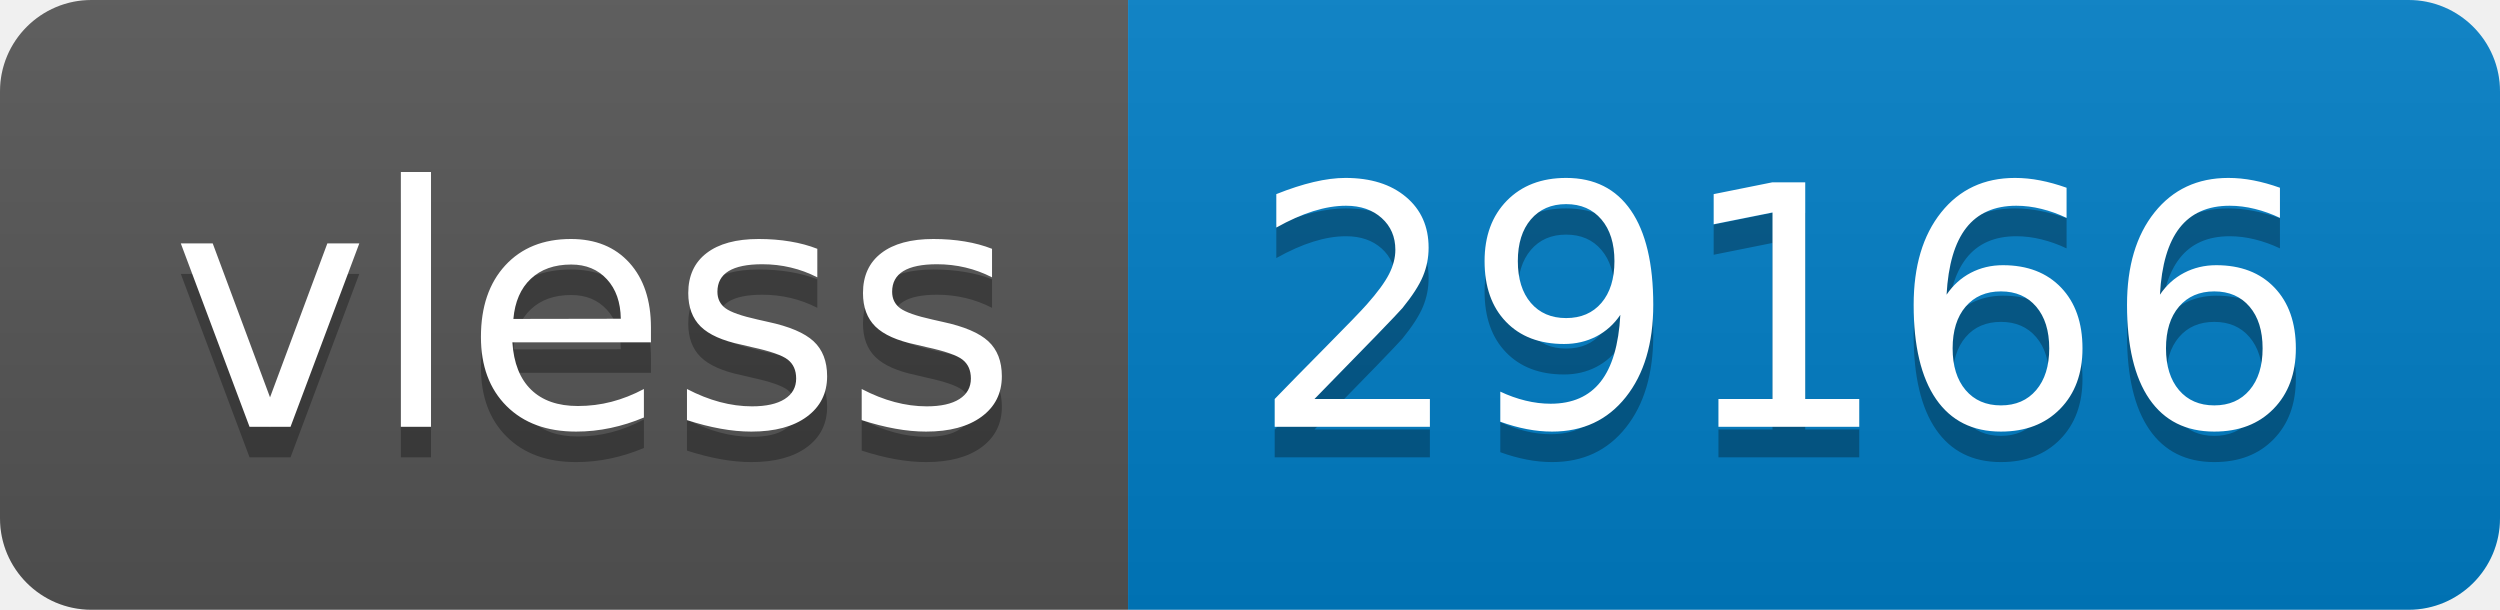
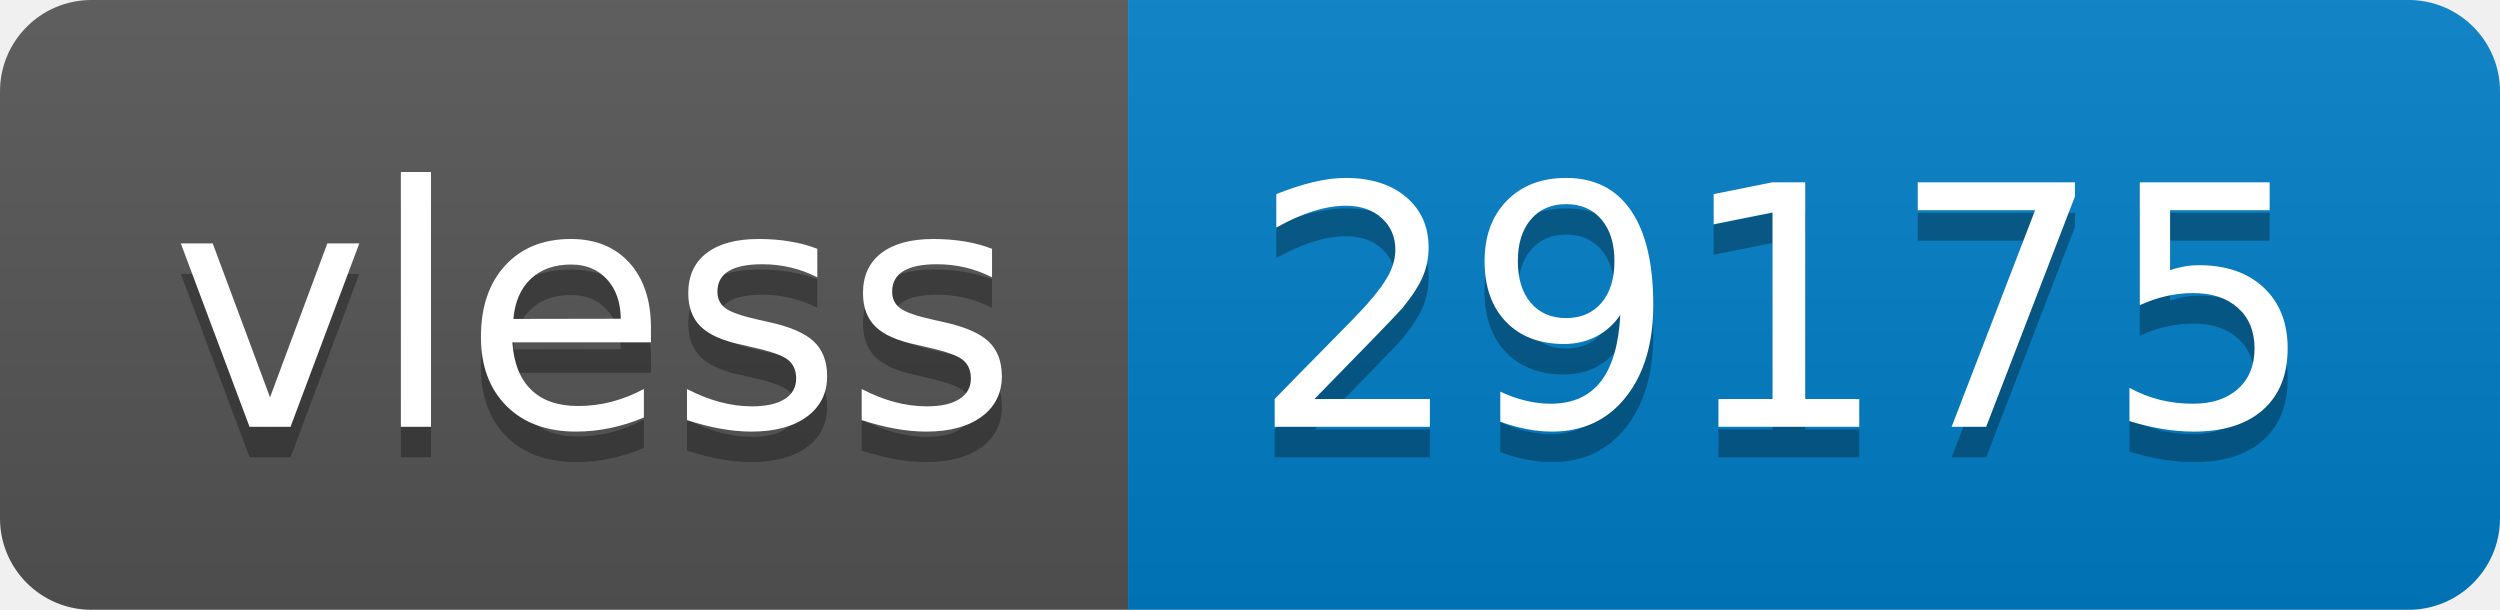
- <svg xmlns="http://www.w3.org/2000/svg" width="82" height="20" role="img" aria-label="vless: 29166">
+ <svg xmlns="http://www.w3.org/2000/svg" width="82" height="20" role="img" aria-label="vless: 29175">
  <linearGradient id="s" x2="0" y2="100%">
    <stop offset="0" stop-color="#bbb" stop-opacity=".1" />
    <stop offset="1" stop-opacity=".1" />
  </linearGradient>
  <clipPath id="r">
    <rect width="82" height="20" rx="3" fill="#fff" />
  </clipPath>
  <g clip-path="url(#r)">
    <rect width="37" height="20" fill="#555" />
    <rect x="37" width="45" height="20" fill="#007ec6" />
    <rect width="82" height="20" fill="url(#s)" />
  </g>
  <g fill="#fff" text-anchor="middle" font-family="Verdana,Geneva,DejaVu Sans,sans-serif" text-rendering="geometricPrecision" font-size="110">
    <text aria-hidden="true" x="195" y="150" fill="#010101" fill-opacity=".3" transform="scale(.1)" textLength="270">vless</text>
    <text x="195" y="140" transform="scale(.1)" fill="#fff" textLength="270">vless</text>
-     <text aria-hidden="true" x="585" y="150" fill="#010101" fill-opacity=".3" transform="scale(.1)" textLength="350">29166</text>
-     <text x="585" y="140" transform="scale(.1)" fill="#fff" textLength="350">29166</text>
+     <text aria-hidden="true" x="585" y="150" fill="#010101" fill-opacity=".3" transform="scale(.1)" textLength="350">29175</text>
+     <text x="585" y="140" transform="scale(.1)" fill="#fff" textLength="350">29175</text>
  </g>
</svg>
